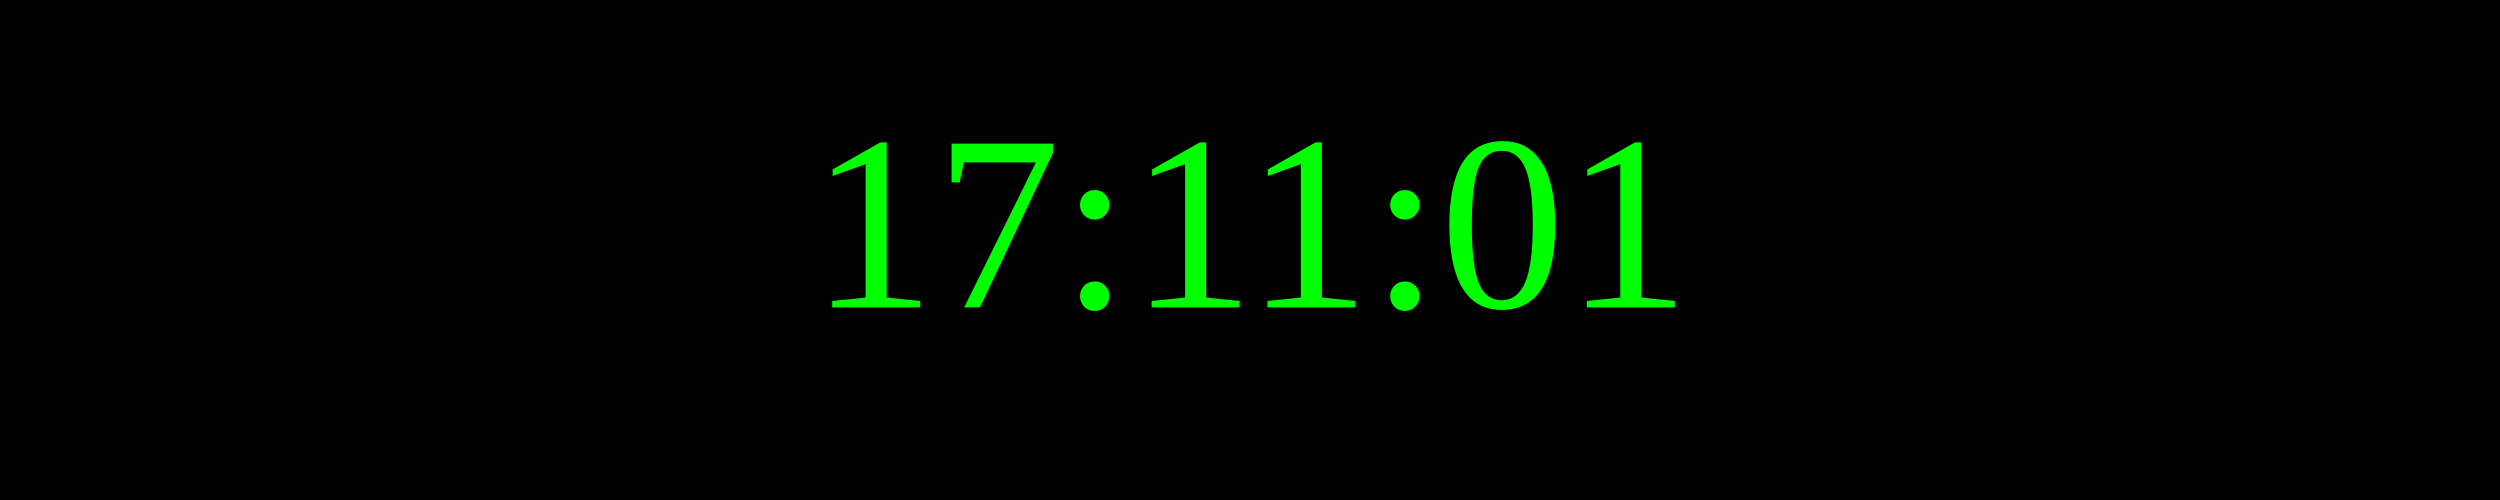
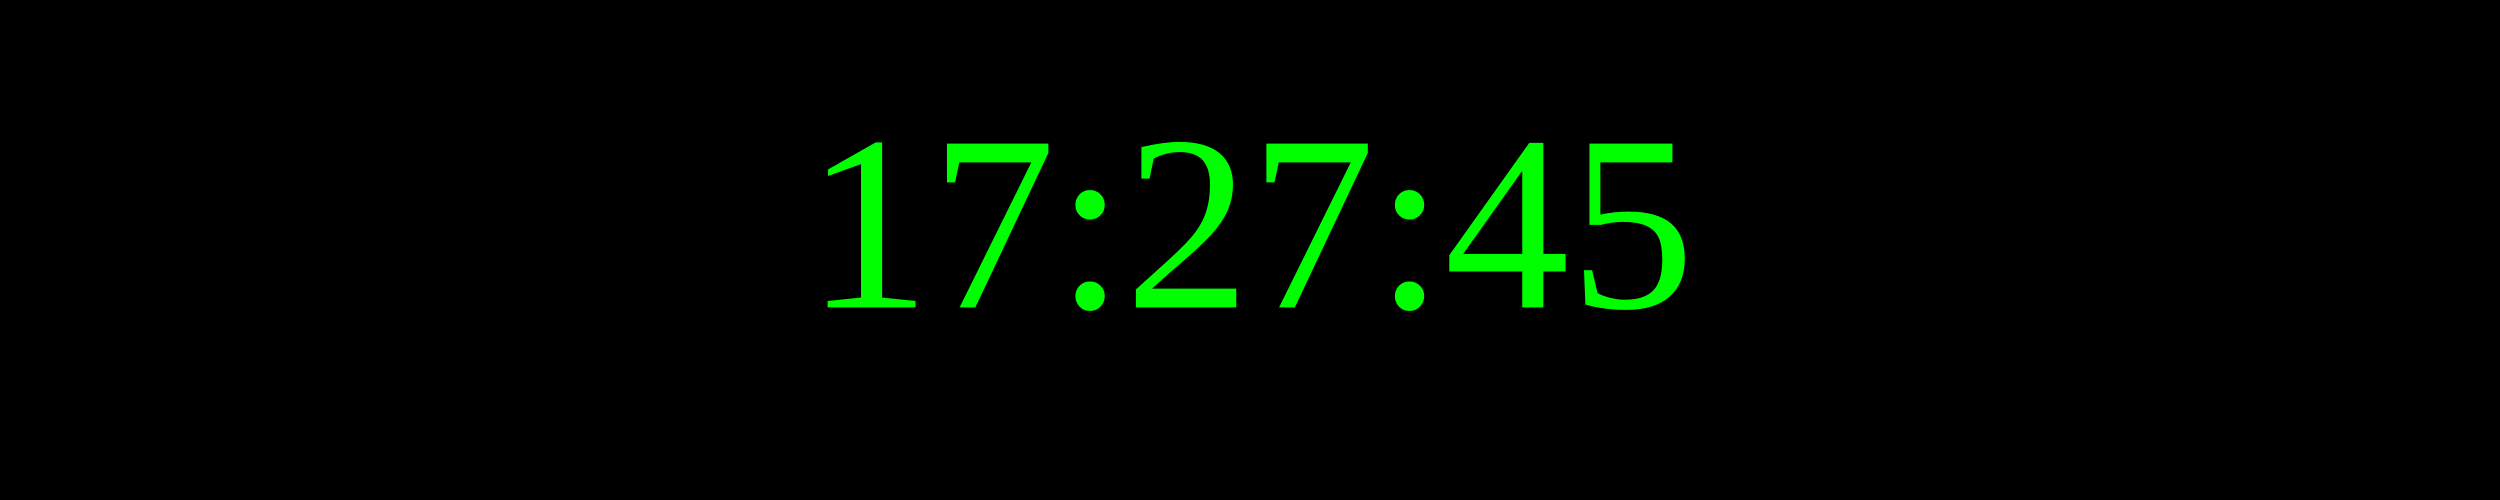
<svg xmlns="http://www.w3.org/2000/svg" width="250" height="50">
  <rect width="100%" height="100%" fill="black" />
  <text x="50%" y="50%" font-size="25" fill="lime" text-anchor="middle" dominant-baseline="middle">
- 17:11:01
+ 17:27:45
</text>
</svg>
